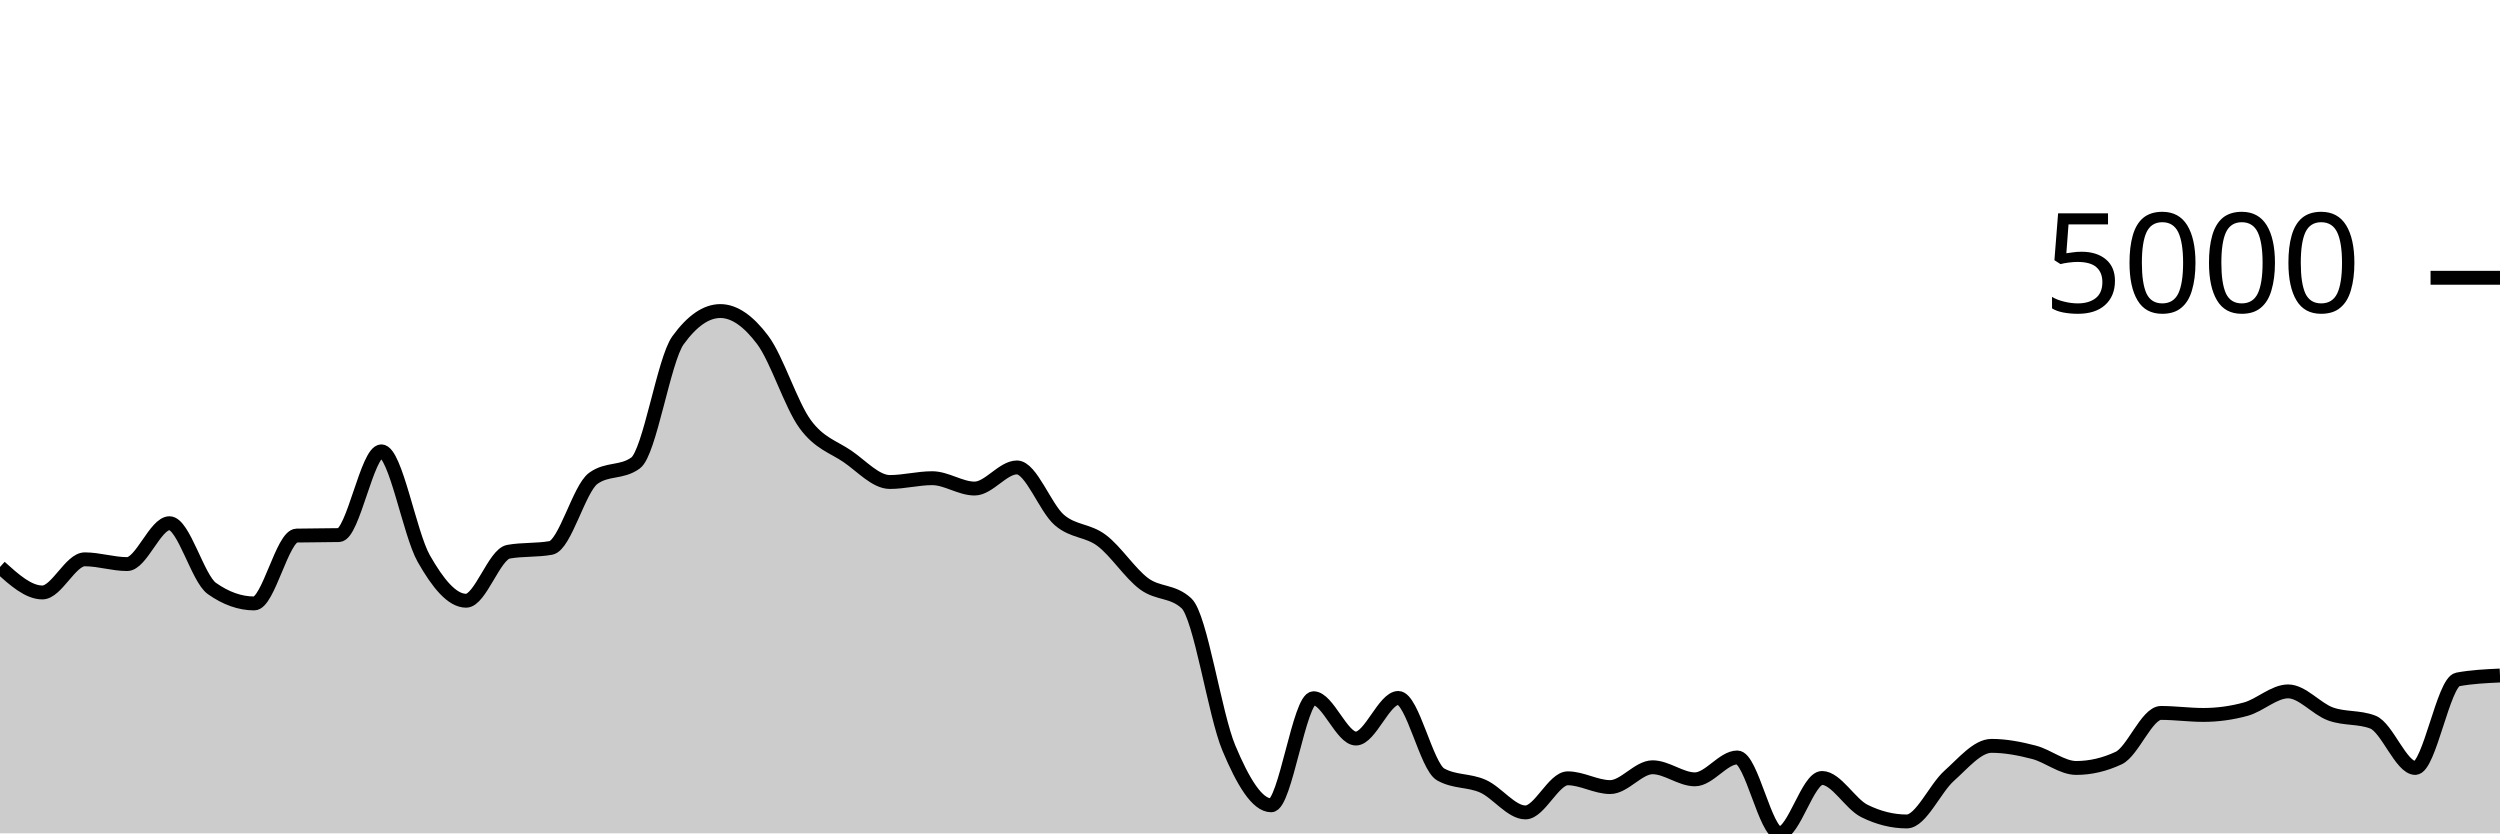
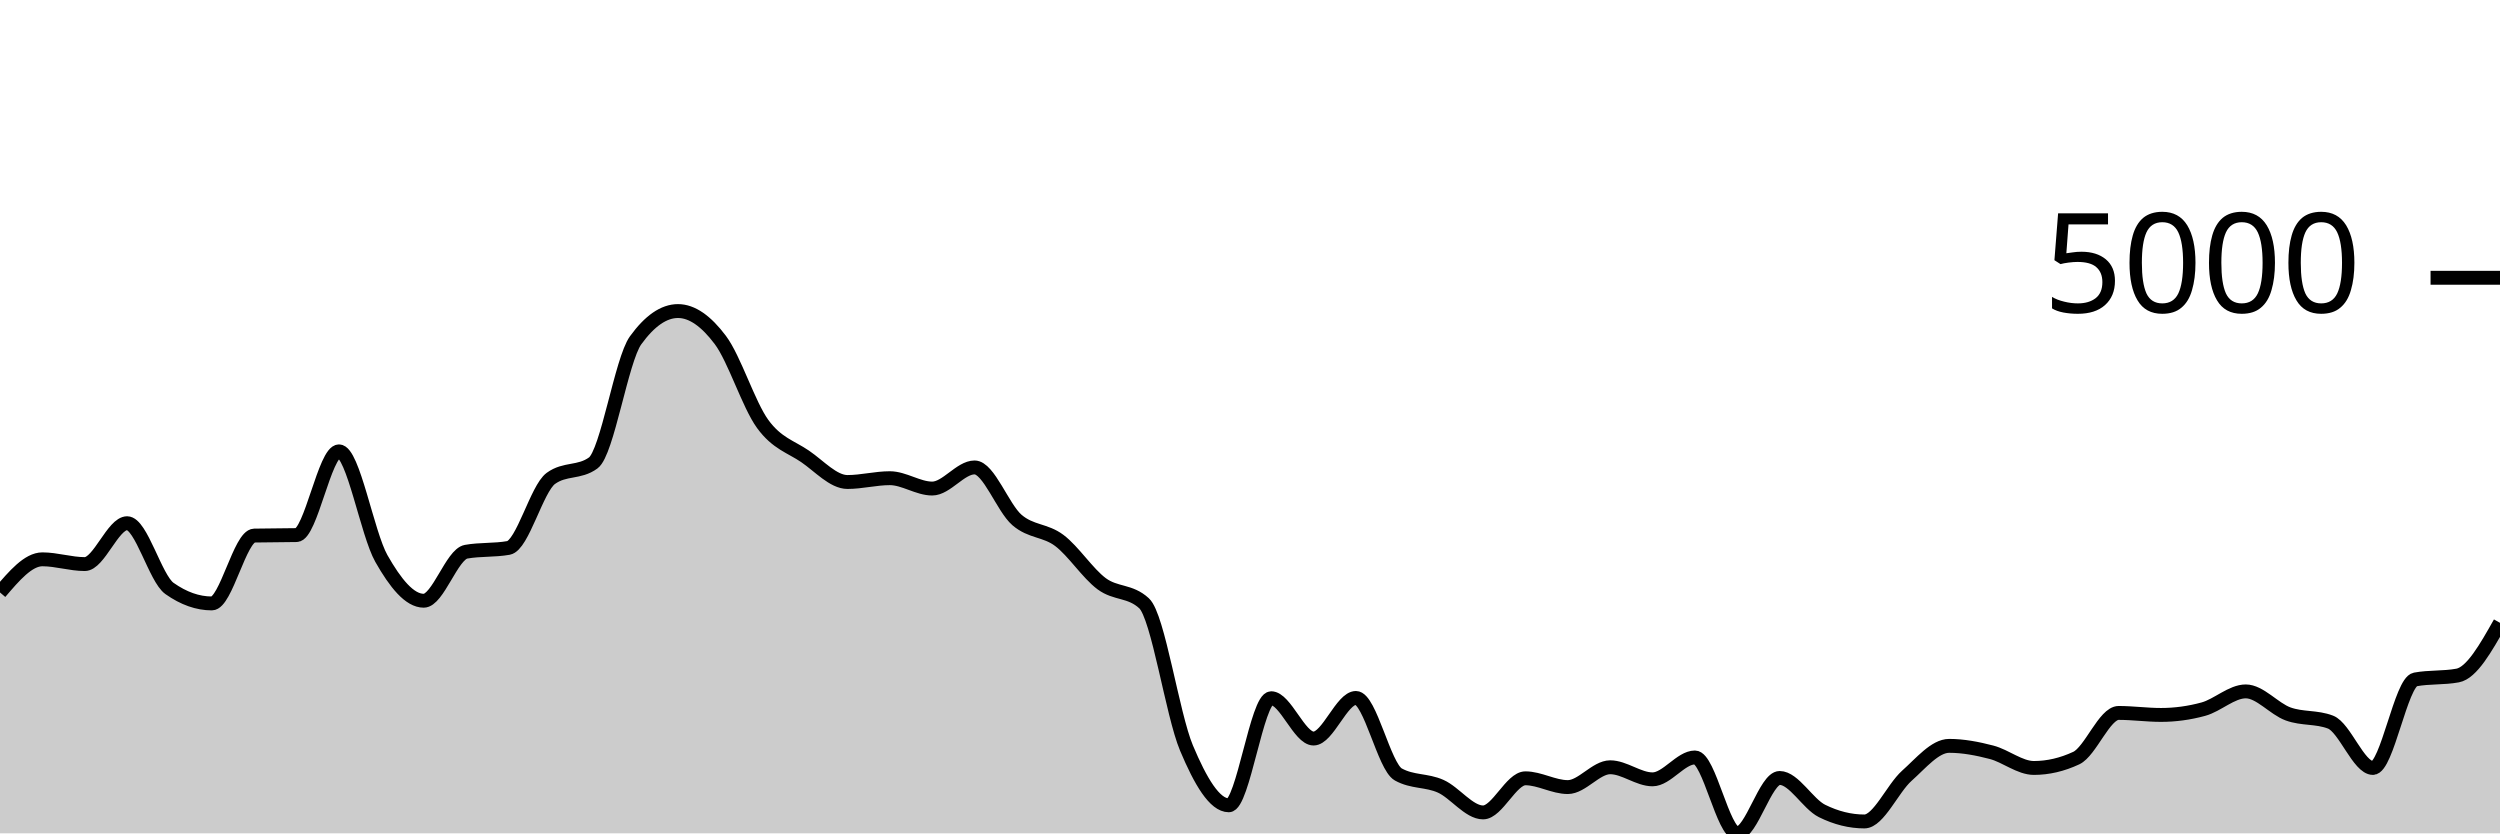
<svg xmlns="http://www.w3.org/2000/svg" viewBox="0 0 180 60">
  <g transform="translate(0,20)">
-     <path class="area" fill="rgba(0, 0, 0, 0.2)" d="M0,20.823C1.017,21.74,2.034,22.657,3.051,22.657C4.068,22.657,5.085,20.271,6.102,20.271C7.119,20.271,8.136,20.614,9.153,20.614C10.169,20.614,11.186,17.671,12.203,17.671C13.22,17.671,14.237,21.649,15.254,22.369C16.271,23.088,17.288,23.447,18.305,23.447C19.322,23.447,20.339,18.584,21.356,18.561C22.373,18.538,23.39,18.549,24.407,18.526C25.424,18.503,26.441,12.497,27.458,12.497C28.475,12.497,29.492,18.418,30.508,20.211C31.525,22.004,32.542,23.253,33.559,23.253C34.576,23.253,35.593,19.906,36.61,19.724C37.627,19.542,38.644,19.633,39.661,19.451C40.678,19.268,41.695,15.187,42.712,14.445C43.729,13.703,44.746,14.074,45.763,13.332C46.78,12.589,47.797,5.909,48.814,4.504C49.831,3.098,50.847,2.396,51.864,2.396C52.881,2.396,53.898,3.123,54.915,4.479C55.932,5.834,56.949,9.131,57.966,10.528C58.983,11.925,60,12.164,61.017,12.859C62.034,13.555,63.051,14.704,64.068,14.704C65.085,14.704,66.102,14.43,67.119,14.43C68.136,14.43,69.153,15.176,70.169,15.176C71.186,15.176,72.203,13.655,73.22,13.655C74.237,13.655,75.254,16.561,76.271,17.438C77.288,18.314,78.305,18.148,79.322,18.914C80.339,19.679,81.356,21.277,82.373,22.031C83.39,22.784,84.407,22.499,85.424,23.437C86.441,24.375,87.458,31.427,88.475,33.851C89.492,36.275,90.508,37.982,91.525,37.982C92.542,37.982,93.559,30.272,94.576,30.272C95.593,30.272,96.61,33.175,97.627,33.175C98.644,33.175,99.661,30.252,100.678,30.252C101.695,30.252,102.712,35.193,103.729,35.76C104.746,36.327,105.763,36.154,106.78,36.61C107.797,37.066,108.814,38.494,109.831,38.494C110.847,38.494,111.864,36.038,112.881,36.038C113.898,36.038,114.915,36.67,115.932,36.67C116.949,36.67,117.966,35.243,118.983,35.243C120,35.243,121.017,36.113,122.034,36.113C123.051,36.113,124.068,34.537,125.085,34.537C126.102,34.537,127.119,40,128.136,40C129.153,40,130.169,36.013,131.186,36.013C132.203,36.013,133.22,37.886,134.237,38.389C135.254,38.893,136.271,39.145,137.288,39.145C138.305,39.145,139.322,36.766,140.339,35.859C141.356,34.952,142.373,33.702,143.39,33.702C144.407,33.702,145.424,33.899,146.441,34.164C147.458,34.429,148.475,35.293,149.492,35.293C150.508,35.293,151.525,35.056,152.542,34.582C153.559,34.108,154.576,31.331,155.593,31.331C156.61,31.331,157.627,31.475,158.644,31.475C159.661,31.475,160.678,31.336,161.695,31.058C162.712,30.779,163.729,29.78,164.746,29.78C165.763,29.78,166.78,31.037,167.797,31.405C168.814,31.774,169.831,31.601,170.847,31.992C171.864,32.383,172.881,35.293,173.898,35.293C174.915,35.293,175.932,29.109,176.949,28.92C177.966,28.731,178.983,28.684,180,28.637L180,40C178.983,40,177.966,40,176.949,40C175.932,40,174.915,40,173.898,40C172.881,40,171.864,40,170.847,40C169.831,40,168.814,40,167.797,40C166.78,40,165.763,40,164.746,40C163.729,40,162.712,40,161.695,40C160.678,40,159.661,40,158.644,40C157.627,40,156.61,40,155.593,40C154.576,40,153.559,40,152.542,40C151.525,40,150.508,40,149.492,40C148.475,40,147.458,40,146.441,40C145.424,40,144.407,40,143.39,40C142.373,40,141.356,40,140.339,40C139.322,40,138.305,40,137.288,40C136.271,40,135.254,40,134.237,40C133.22,40,132.203,40,131.186,40C130.169,40,129.153,40,128.136,40C127.119,40,126.102,40,125.085,40C124.068,40,123.051,40,122.034,40C121.017,40,120,40,118.983,40C117.966,40,116.949,40,115.932,40C114.915,40,113.898,40,112.881,40C111.864,40,110.847,40,109.831,40C108.814,40,107.797,40,106.78,40C105.763,40,104.746,40,103.729,40C102.712,40,101.695,40,100.678,40C99.661,40,98.644,40,97.627,40C96.61,40,95.593,40,94.576,40C93.559,40,92.542,40,91.525,40C90.508,40,89.492,40,88.475,40C87.458,40,86.441,40,85.424,40C84.407,40,83.39,40,82.373,40C81.356,40,80.339,40,79.322,40C78.305,40,77.288,40,76.271,40C75.254,40,74.237,40,73.22,40C72.203,40,71.186,40,70.169,40C69.153,40,68.136,40,67.119,40C66.102,40,65.085,40,64.068,40C63.051,40,62.034,40,61.017,40C60,40,58.983,40,57.966,40C56.949,40,55.932,40,54.915,40C53.898,40,52.881,40,51.864,40C50.847,40,49.831,40,48.814,40C47.797,40,46.78,40,45.763,40C44.746,40,43.729,40,42.712,40C41.695,40,40.678,40,39.661,40C38.644,40,37.627,40,36.61,40C35.593,40,34.576,40,33.559,40C32.542,40,31.525,40,30.508,40C29.492,40,28.475,40,27.458,40C26.441,40,25.424,40,24.407,40C23.39,40,22.373,40,21.356,40C20.339,40,19.322,40,18.305,40C17.288,40,16.271,40,15.254,40C14.237,40,13.22,40,12.203,40C11.186,40,10.169,40,9.153,40C8.136,40,7.119,40,6.102,40C5.085,40,4.068,40,3.051,40C2.034,40,1.017,40,0,40Z" />
-     <path class="line" stroke="black" fill="none" d="M0,20.823C1.017,21.74,2.034,22.657,3.051,22.657C4.068,22.657,5.085,20.271,6.102,20.271C7.119,20.271,8.136,20.614,9.153,20.614C10.169,20.614,11.186,17.671,12.203,17.671C13.22,17.671,14.237,21.649,15.254,22.369C16.271,23.088,17.288,23.447,18.305,23.447C19.322,23.447,20.339,18.584,21.356,18.561C22.373,18.538,23.39,18.549,24.407,18.526C25.424,18.503,26.441,12.497,27.458,12.497C28.475,12.497,29.492,18.418,30.508,20.211C31.525,22.004,32.542,23.253,33.559,23.253C34.576,23.253,35.593,19.906,36.61,19.724C37.627,19.542,38.644,19.633,39.661,19.451C40.678,19.268,41.695,15.187,42.712,14.445C43.729,13.703,44.746,14.074,45.763,13.332C46.78,12.589,47.797,5.909,48.814,4.504C49.831,3.098,50.847,2.396,51.864,2.396C52.881,2.396,53.898,3.123,54.915,4.479C55.932,5.834,56.949,9.131,57.966,10.528C58.983,11.925,60,12.164,61.017,12.859C62.034,13.555,63.051,14.704,64.068,14.704C65.085,14.704,66.102,14.43,67.119,14.43C68.136,14.43,69.153,15.176,70.169,15.176C71.186,15.176,72.203,13.655,73.22,13.655C74.237,13.655,75.254,16.561,76.271,17.438C77.288,18.314,78.305,18.148,79.322,18.914C80.339,19.679,81.356,21.277,82.373,22.031C83.39,22.784,84.407,22.499,85.424,23.437C86.441,24.375,87.458,31.427,88.475,33.851C89.492,36.275,90.508,37.982,91.525,37.982C92.542,37.982,93.559,30.272,94.576,30.272C95.593,30.272,96.61,33.175,97.627,33.175C98.644,33.175,99.661,30.252,100.678,30.252C101.695,30.252,102.712,35.193,103.729,35.76C104.746,36.327,105.763,36.154,106.78,36.61C107.797,37.066,108.814,38.494,109.831,38.494C110.847,38.494,111.864,36.038,112.881,36.038C113.898,36.038,114.915,36.67,115.932,36.67C116.949,36.67,117.966,35.243,118.983,35.243C120,35.243,121.017,36.113,122.034,36.113C123.051,36.113,124.068,34.537,125.085,34.537C126.102,34.537,127.119,40,128.136,40C129.153,40,130.169,36.013,131.186,36.013C132.203,36.013,133.22,37.886,134.237,38.389C135.254,38.893,136.271,39.145,137.288,39.145C138.305,39.145,139.322,36.766,140.339,35.859C141.356,34.952,142.373,33.702,143.39,33.702C144.407,33.702,145.424,33.899,146.441,34.164C147.458,34.429,148.475,35.293,149.492,35.293C150.508,35.293,151.525,35.056,152.542,34.582C153.559,34.108,154.576,31.331,155.593,31.331C156.61,31.331,157.627,31.475,158.644,31.475C159.661,31.475,160.678,31.336,161.695,31.058C162.712,30.779,163.729,29.78,164.746,29.78C165.763,29.78,166.78,31.037,167.797,31.405C168.814,31.774,169.831,31.601,170.847,31.992C171.864,32.383,172.881,35.293,173.898,35.293C174.915,35.293,175.932,29.109,176.949,28.92C177.966,28.731,178.983,28.684,180,28.637" />
+     <path class="area" fill="rgba(0, 0, 0, 0.2)" d="M0,22.657C1.017,21.464,2.034,20.271,3.051,20.271C4.068,20.271,5.085,20.614,6.102,20.614C7.119,20.614,8.136,17.671,9.153,17.671C10.169,17.671,11.186,21.649,12.203,22.369C13.22,23.088,14.237,23.447,15.254,23.447C16.271,23.447,17.288,18.584,18.305,18.561C19.322,18.538,20.339,18.549,21.356,18.526C22.373,18.503,23.39,12.497,24.407,12.497C25.424,12.497,26.441,18.418,27.458,20.211C28.475,22.004,29.492,23.253,30.508,23.253C31.525,23.253,32.542,19.906,33.559,19.724C34.576,19.542,35.593,19.633,36.61,19.451C37.627,19.268,38.644,15.187,39.661,14.445C40.678,13.703,41.695,14.074,42.712,13.332C43.729,12.589,44.746,5.909,45.763,4.504C46.78,3.098,47.797,2.396,48.814,2.396C49.831,2.396,50.847,3.123,51.864,4.479C52.881,5.834,53.898,9.131,54.915,10.528C55.932,11.925,56.949,12.164,57.966,12.859C58.983,13.555,60,14.704,61.017,14.704C62.034,14.704,63.051,14.43,64.068,14.43C65.085,14.43,66.102,15.176,67.119,15.176C68.136,15.176,69.153,13.655,70.169,13.655C71.186,13.655,72.203,16.561,73.22,17.438C74.237,18.314,75.254,18.148,76.271,18.914C77.288,19.679,78.305,21.277,79.322,22.031C80.339,22.784,81.356,22.499,82.373,23.437C83.39,24.375,84.407,31.427,85.424,33.851C86.441,36.275,87.458,37.982,88.475,37.982C89.492,37.982,90.508,30.272,91.525,30.272C92.542,30.272,93.559,33.175,94.576,33.175C95.593,33.175,96.61,30.252,97.627,30.252C98.644,30.252,99.661,35.193,100.678,35.76C101.695,36.327,102.712,36.154,103.729,36.61C104.746,37.066,105.763,38.494,106.78,38.494C107.797,38.494,108.814,36.038,109.831,36.038C110.847,36.038,111.864,36.67,112.881,36.67C113.898,36.67,114.915,35.243,115.932,35.243C116.949,35.243,117.966,36.113,118.983,36.113C120,36.113,121.017,34.537,122.034,34.537C123.051,34.537,124.068,40,125.085,40C126.102,40,127.119,36.013,128.136,36.013C129.153,36.013,130.169,37.886,131.186,38.389C132.203,38.893,133.22,39.145,134.237,39.145C135.254,39.145,136.271,36.766,137.288,35.859C138.305,34.952,139.322,33.702,140.339,33.702C141.356,33.702,142.373,33.899,143.39,34.164C144.407,34.429,145.424,35.293,146.441,35.293C147.458,35.293,148.475,35.056,149.492,34.582C150.508,34.108,151.525,31.331,152.542,31.331C153.559,31.331,154.576,31.475,155.593,31.475C156.61,31.475,157.627,31.336,158.644,31.058C159.661,30.779,160.678,29.78,161.695,29.78C162.712,29.78,163.729,31.037,164.746,31.405C165.763,31.774,166.78,31.601,167.797,31.992C168.814,32.383,169.831,35.293,170.847,35.293C171.864,35.293,172.881,29.109,173.898,28.92C174.915,28.731,175.932,28.826,176.949,28.637C177.966,28.448,178.983,26.646,180,24.844L180,40C178.983,40,177.966,40,176.949,40C175.932,40,174.915,40,173.898,40C172.881,40,171.864,40,170.847,40C169.831,40,168.814,40,167.797,40C166.78,40,165.763,40,164.746,40C163.729,40,162.712,40,161.695,40C160.678,40,159.661,40,158.644,40C157.627,40,156.61,40,155.593,40C154.576,40,153.559,40,152.542,40C151.525,40,150.508,40,149.492,40C148.475,40,147.458,40,146.441,40C145.424,40,144.407,40,143.39,40C142.373,40,141.356,40,140.339,40C139.322,40,138.305,40,137.288,40C136.271,40,135.254,40,134.237,40C133.22,40,132.203,40,131.186,40C130.169,40,129.153,40,128.136,40C127.119,40,126.102,40,125.085,40C124.068,40,123.051,40,122.034,40C121.017,40,120,40,118.983,40C117.966,40,116.949,40,115.932,40C114.915,40,113.898,40,112.881,40C111.864,40,110.847,40,109.831,40C108.814,40,107.797,40,106.78,40C105.763,40,104.746,40,103.729,40C102.712,40,101.695,40,100.678,40C99.661,40,98.644,40,97.627,40C96.61,40,95.593,40,94.576,40C93.559,40,92.542,40,91.525,40C90.508,40,89.492,40,88.475,40C87.458,40,86.441,40,85.424,40C84.407,40,83.39,40,82.373,40C81.356,40,80.339,40,79.322,40C78.305,40,77.288,40,76.271,40C75.254,40,74.237,40,73.22,40C72.203,40,71.186,40,70.169,40C69.153,40,68.136,40,67.119,40C66.102,40,65.085,40,64.068,40C63.051,40,62.034,40,61.017,40C60,40,58.983,40,57.966,40C56.949,40,55.932,40,54.915,40C53.898,40,52.881,40,51.864,40C50.847,40,49.831,40,48.814,40C47.797,40,46.78,40,45.763,40C44.746,40,43.729,40,42.712,40C41.695,40,40.678,40,39.661,40C38.644,40,37.627,40,36.61,40C35.593,40,34.576,40,33.559,40C32.542,40,31.525,40,30.508,40C29.492,40,28.475,40,27.458,40C26.441,40,25.424,40,24.407,40C23.39,40,22.373,40,21.356,40C20.339,40,19.322,40,18.305,40C17.288,40,16.271,40,15.254,40C14.237,40,13.22,40,12.203,40C11.186,40,10.169,40,9.153,40C8.136,40,7.119,40,6.102,40C5.085,40,4.068,40,3.051,40C2.034,40,1.017,40,0,40Z" />
+     <path class="line" stroke="black" fill="none" d="M0,22.657C1.017,21.464,2.034,20.271,3.051,20.271C4.068,20.271,5.085,20.614,6.102,20.614C7.119,20.614,8.136,17.671,9.153,17.671C10.169,17.671,11.186,21.649,12.203,22.369C13.22,23.088,14.237,23.447,15.254,23.447C16.271,23.447,17.288,18.584,18.305,18.561C19.322,18.538,20.339,18.549,21.356,18.526C22.373,18.503,23.39,12.497,24.407,12.497C25.424,12.497,26.441,18.418,27.458,20.211C28.475,22.004,29.492,23.253,30.508,23.253C31.525,23.253,32.542,19.906,33.559,19.724C34.576,19.542,35.593,19.633,36.61,19.451C37.627,19.268,38.644,15.187,39.661,14.445C40.678,13.703,41.695,14.074,42.712,13.332C43.729,12.589,44.746,5.909,45.763,4.504C46.78,3.098,47.797,2.396,48.814,2.396C49.831,2.396,50.847,3.123,51.864,4.479C52.881,5.834,53.898,9.131,54.915,10.528C55.932,11.925,56.949,12.164,57.966,12.859C58.983,13.555,60,14.704,61.017,14.704C62.034,14.704,63.051,14.43,64.068,14.43C65.085,14.43,66.102,15.176,67.119,15.176C68.136,15.176,69.153,13.655,70.169,13.655C71.186,13.655,72.203,16.561,73.22,17.438C74.237,18.314,75.254,18.148,76.271,18.914C77.288,19.679,78.305,21.277,79.322,22.031C80.339,22.784,81.356,22.499,82.373,23.437C83.39,24.375,84.407,31.427,85.424,33.851C86.441,36.275,87.458,37.982,88.475,37.982C89.492,37.982,90.508,30.272,91.525,30.272C92.542,30.272,93.559,33.175,94.576,33.175C95.593,33.175,96.61,30.252,97.627,30.252C98.644,30.252,99.661,35.193,100.678,35.76C101.695,36.327,102.712,36.154,103.729,36.61C104.746,37.066,105.763,38.494,106.78,38.494C107.797,38.494,108.814,36.038,109.831,36.038C110.847,36.038,111.864,36.67,112.881,36.67C113.898,36.67,114.915,35.243,115.932,35.243C116.949,35.243,117.966,36.113,118.983,36.113C120,36.113,121.017,34.537,122.034,34.537C123.051,34.537,124.068,40,125.085,40C126.102,40,127.119,36.013,128.136,36.013C129.153,36.013,130.169,37.886,131.186,38.389C132.203,38.893,133.22,39.145,134.237,39.145C135.254,39.145,136.271,36.766,137.288,35.859C138.305,34.952,139.322,33.702,140.339,33.702C141.356,33.702,142.373,33.899,143.39,34.164C144.407,34.429,145.424,35.293,146.441,35.293C147.458,35.293,148.475,35.056,149.492,34.582C150.508,34.108,151.525,31.331,152.542,31.331C153.559,31.331,154.576,31.475,155.593,31.475C156.61,31.475,157.627,31.336,158.644,31.058C159.661,30.779,160.678,29.78,161.695,29.78C162.712,29.78,163.729,31.037,164.746,31.405C165.763,31.774,166.78,31.601,167.797,31.992C168.814,32.383,169.831,35.293,170.847,35.293C171.864,35.293,172.881,29.109,173.898,28.92C174.915,28.731,175.932,28.826,176.949,28.637C177.966,28.448,178.983,26.646,180,24.844" />
    <path class="axis-ceiling" stroke-width="1" stroke="black" fill="none" d="M175,0L180,0" />
    <text class="axis-ceiling-label" font-family="sans-serif" text-anchor="end" font-size="10px" x="170" y="2.5">5000</text>
  </g>
</svg>
